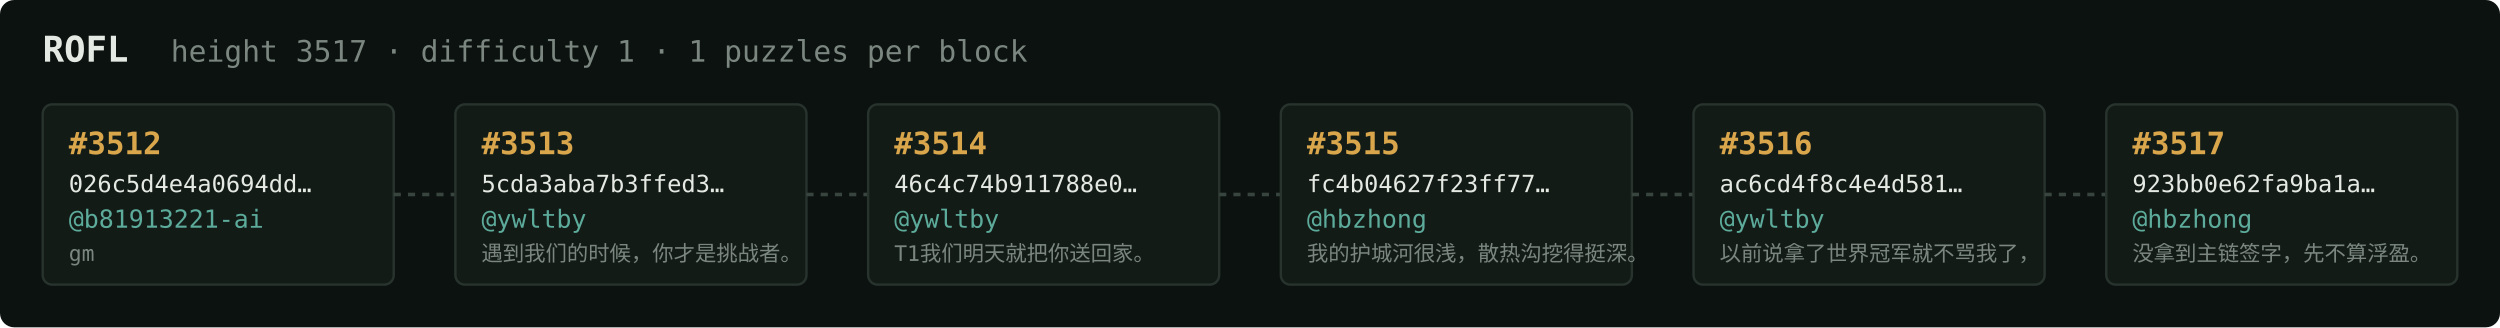
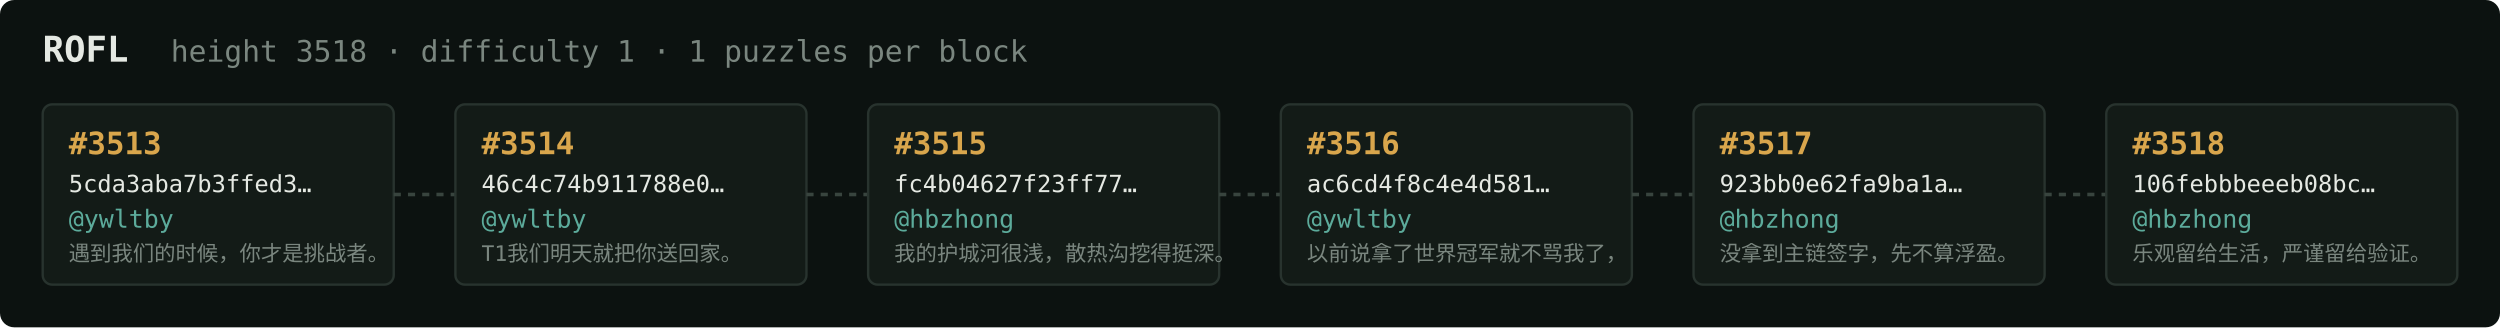
<svg xmlns="http://www.w3.org/2000/svg" width="1054" height="138" viewBox="0 0 1054 138" font-family="ui-monospace,SFMono-Regular,Menlo,monospace">
  <rect fill="#0c1210" width="1054" height="138" rx="6" />
  <text x="18" y="26" fill="#e5e9e3" font-size="15" font-weight="700">ROFL</text>
-   <text x="72" y="26" fill="#7a867f" font-size="12.5">height 3517 · difficulty 1 · 1 puzzles per block</text>
+   <text x="72" y="26" fill="#7a867f" font-size="12.5">height 3518 · difficulty 1 · 1 puzzles per block</text>
  <rect x="18" y="44" width="148" height="76" rx="4" fill="#131b17" stroke="#28332e" stroke-width="1" />
-   <text x="29" y="65" fill="#d9a64c" font-size="13" font-weight="700">#3512</text>
-   <text x="29" y="81" fill="#e5e9e3" font-size="10">026c5d4e4a0694dd…</text>
-   <text x="29" y="96" fill="#5cab9b" font-size="10.5">@b81913221-ai</text>
-   <text x="29" y="110" fill="#7a867f" font-size="9">gm</text>
+   <text x="29" y="65" fill="#d9a64c" font-size="13" font-weight="700">#3513</text>
+   <text x="29" y="81" fill="#e5e9e3" font-size="10">5cda3aba7b3ffed3…</text>
+   <text x="29" y="96" fill="#5cab9b" font-size="10.5">@ywltby</text>
+   <text x="29" y="110" fill="#7a867f" font-size="9">遇到我们的时候，你才是挑战者。</text>
  <line x1="166" y1="82.0" x2="192" y2="82.0" stroke="#38443e" stroke-width="1.5" stroke-dasharray="3 3" />
  <rect x="192" y="44" width="148" height="76" rx="4" fill="#131b17" stroke="#28332e" stroke-width="1" />
-   <text x="203" y="65" fill="#d9a64c" font-size="13" font-weight="700">#3513</text>
-   <text x="203" y="81" fill="#e5e9e3" font-size="10">5cda3aba7b3ffed3…</text>
+   <text x="203" y="65" fill="#d9a64c" font-size="13" font-weight="700">#3514</text>
+   <text x="203" y="81" fill="#e5e9e3" font-size="10">46c4c74b911788e0…</text>
  <text x="203" y="96" fill="#5cab9b" font-size="10.5">@ywltby</text>
-   <text x="203" y="110" fill="#7a867f" font-size="9">遇到我们的时候，你才是挑战者。</text>
+   <text x="203" y="110" fill="#7a867f" font-size="9">T1我们明天就把你送回家。</text>
  <line x1="340" y1="82.0" x2="366" y2="82.0" stroke="#38443e" stroke-width="1.5" stroke-dasharray="3 3" />
  <rect x="366" y="44" width="148" height="76" rx="4" fill="#131b17" stroke="#28332e" stroke-width="1" />
-   <text x="377" y="65" fill="#d9a64c" font-size="13" font-weight="700">#3514</text>
-   <text x="377" y="81" fill="#e5e9e3" font-size="10">46c4c74b911788e0…</text>
-   <text x="377" y="96" fill="#5cab9b" font-size="10.5">@ywltby</text>
-   <text x="377" y="110" fill="#7a867f" font-size="9">T1我们明天就把你送回家。</text>
+   <text x="377" y="65" fill="#d9a64c" font-size="13" font-weight="700">#3515</text>
+   <text x="377" y="81" fill="#e5e9e3" font-size="10">fc4b04627f23ff77…</text>
+   <text x="377" y="96" fill="#5cab9b" font-size="10.5">@hbzhong</text>
+   <text x="377" y="110" fill="#7a867f" font-size="9">我的护城河很浅，散热沟挖得挺深。</text>
  <line x1="514" y1="82.0" x2="540" y2="82.0" stroke="#38443e" stroke-width="1.5" stroke-dasharray="3 3" />
  <rect x="540" y="44" width="148" height="76" rx="4" fill="#131b17" stroke="#28332e" stroke-width="1" />
-   <text x="551" y="65" fill="#d9a64c" font-size="13" font-weight="700">#3515</text>
-   <text x="551" y="81" fill="#e5e9e3" font-size="10">fc4b04627f23ff77…</text>
-   <text x="551" y="96" fill="#5cab9b" font-size="10.5">@hbzhong</text>
-   <text x="551" y="110" fill="#7a867f" font-size="9">我的护城河很浅，散热沟挖得挺深。</text>
+   <text x="551" y="65" fill="#d9a64c" font-size="13" font-weight="700">#3516</text>
+   <text x="551" y="81" fill="#e5e9e3" font-size="10">ac6cd4f8c4e4d581…</text>
+   <text x="551" y="96" fill="#5cab9b" font-size="10.5">@ywltby</text>
+   <text x="551" y="110" fill="#7a867f" font-size="9">以前说拿了世界冠军就不骂我了，</text>
  <line x1="688" y1="82.0" x2="714" y2="82.0" stroke="#38443e" stroke-width="1.5" stroke-dasharray="3 3" />
  <rect x="714" y="44" width="148" height="76" rx="4" fill="#131b17" stroke="#28332e" stroke-width="1" />
-   <text x="725" y="65" fill="#d9a64c" font-size="13" font-weight="700">#3516</text>
-   <text x="725" y="81" fill="#e5e9e3" font-size="10">ac6cd4f8c4e4d581…</text>
-   <text x="725" y="96" fill="#5cab9b" font-size="10.5">@ywltby</text>
-   <text x="725" y="110" fill="#7a867f" font-size="9">以前说拿了世界冠军就不骂我了，</text>
+   <text x="725" y="65" fill="#d9a64c" font-size="13" font-weight="700">#3517</text>
+   <text x="725" y="81" fill="#e5e9e3" font-size="10">923bb0e62fa9ba1a…</text>
+   <text x="725" y="96" fill="#5cab9b" font-size="10.5">@hbzhong</text>
+   <text x="725" y="110" fill="#7a867f" font-size="9">没拿到主链签字，先不算浮盈。</text>
  <line x1="862" y1="82.0" x2="888" y2="82.0" stroke="#38443e" stroke-width="1.5" stroke-dasharray="3 3" />
  <rect x="888" y="44" width="148" height="76" rx="4" fill="#131b17" stroke="#28332e" stroke-width="1" />
-   <text x="899" y="65" fill="#d9a64c" font-size="13" font-weight="700">#3517</text>
-   <text x="899" y="81" fill="#e5e9e3" font-size="10">923bb0e62fa9ba1a…</text>
+   <text x="899" y="65" fill="#d9a64c" font-size="13" font-weight="700">#3518</text>
+   <text x="899" y="81" fill="#e5e9e3" font-size="10">106febbbeeeb08bc…</text>
  <text x="899" y="96" fill="#5cab9b" font-size="10.5">@hbzhong</text>
-   <text x="899" y="110" fill="#7a867f" font-size="9">没拿到主链签字，先不算浮盈。</text>
+   <text x="899" y="110" fill="#7a867f" font-size="9">乐观留给生活，严谨留给验证。</text>
</svg>
